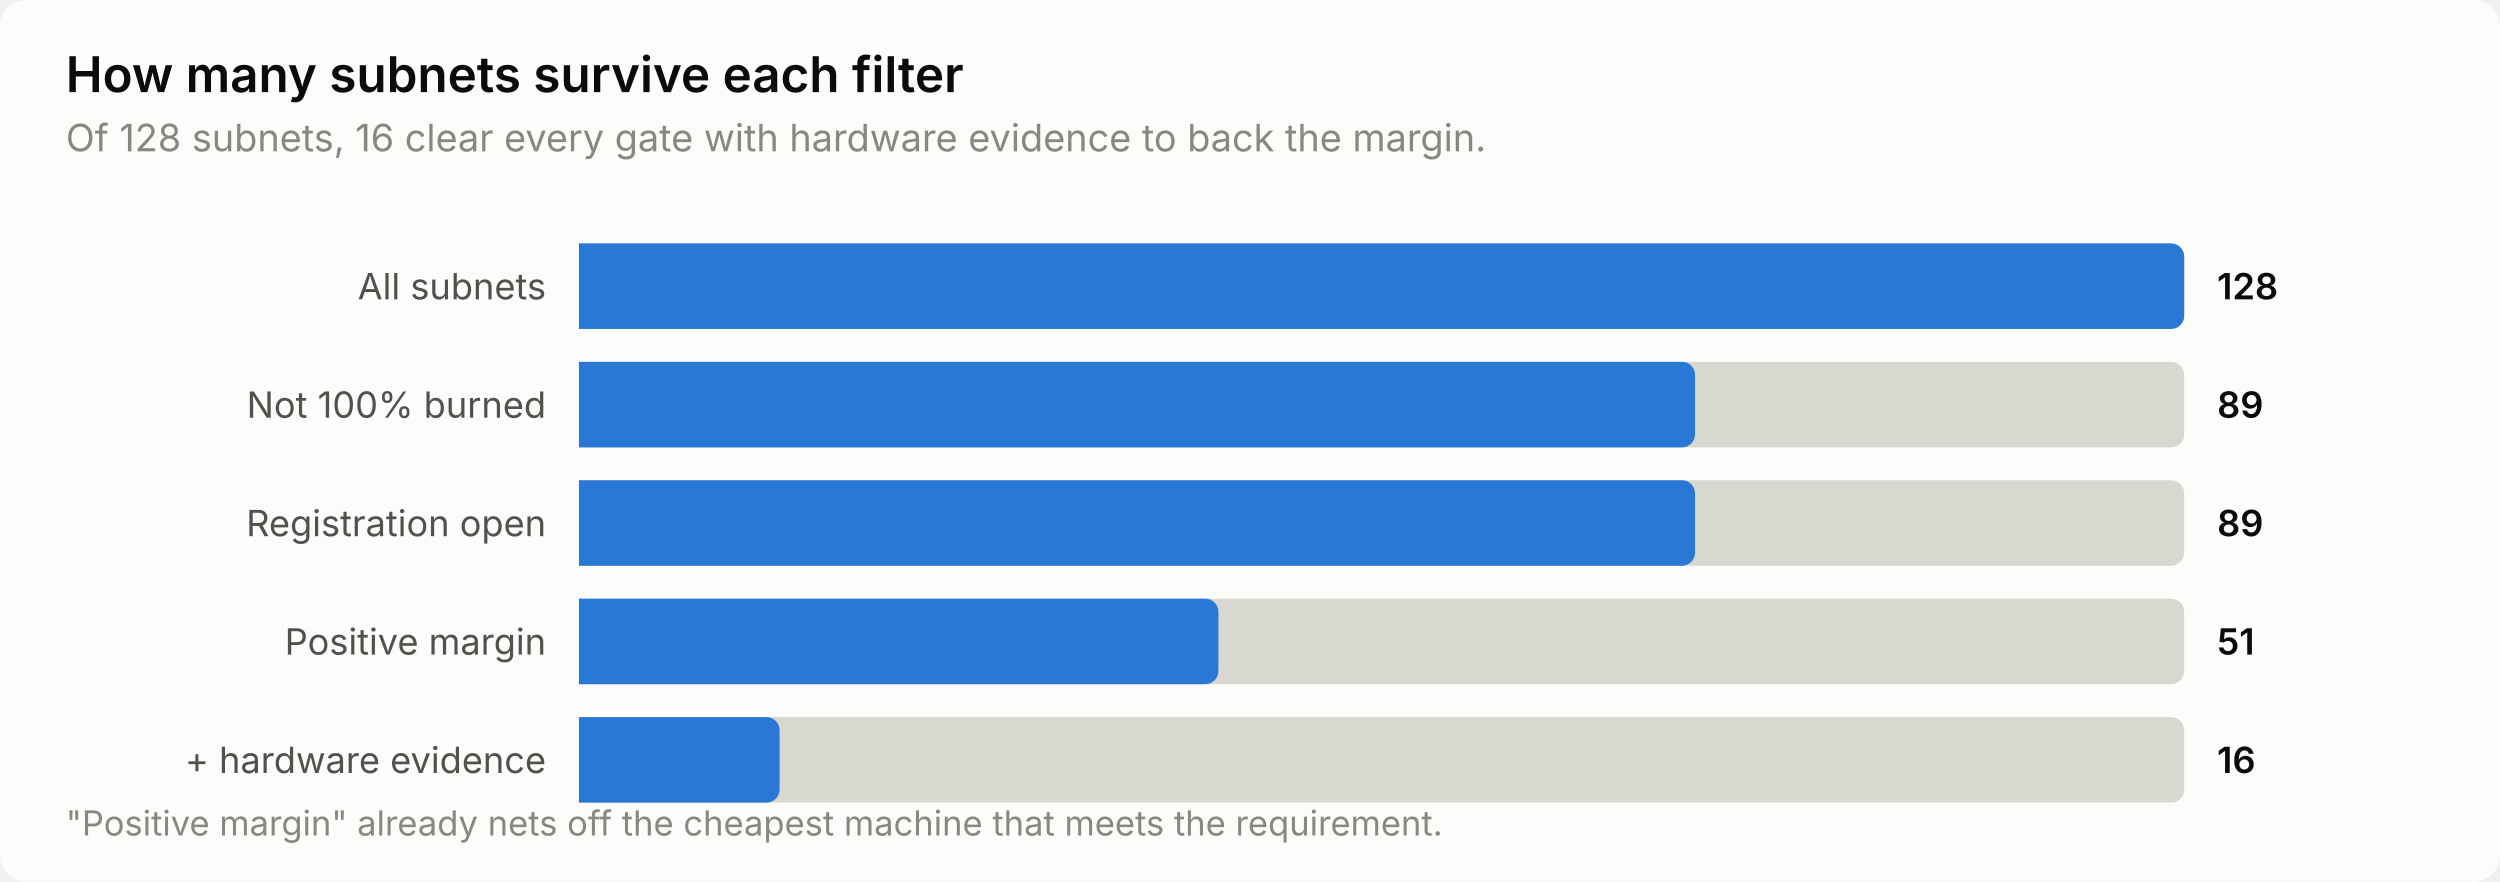
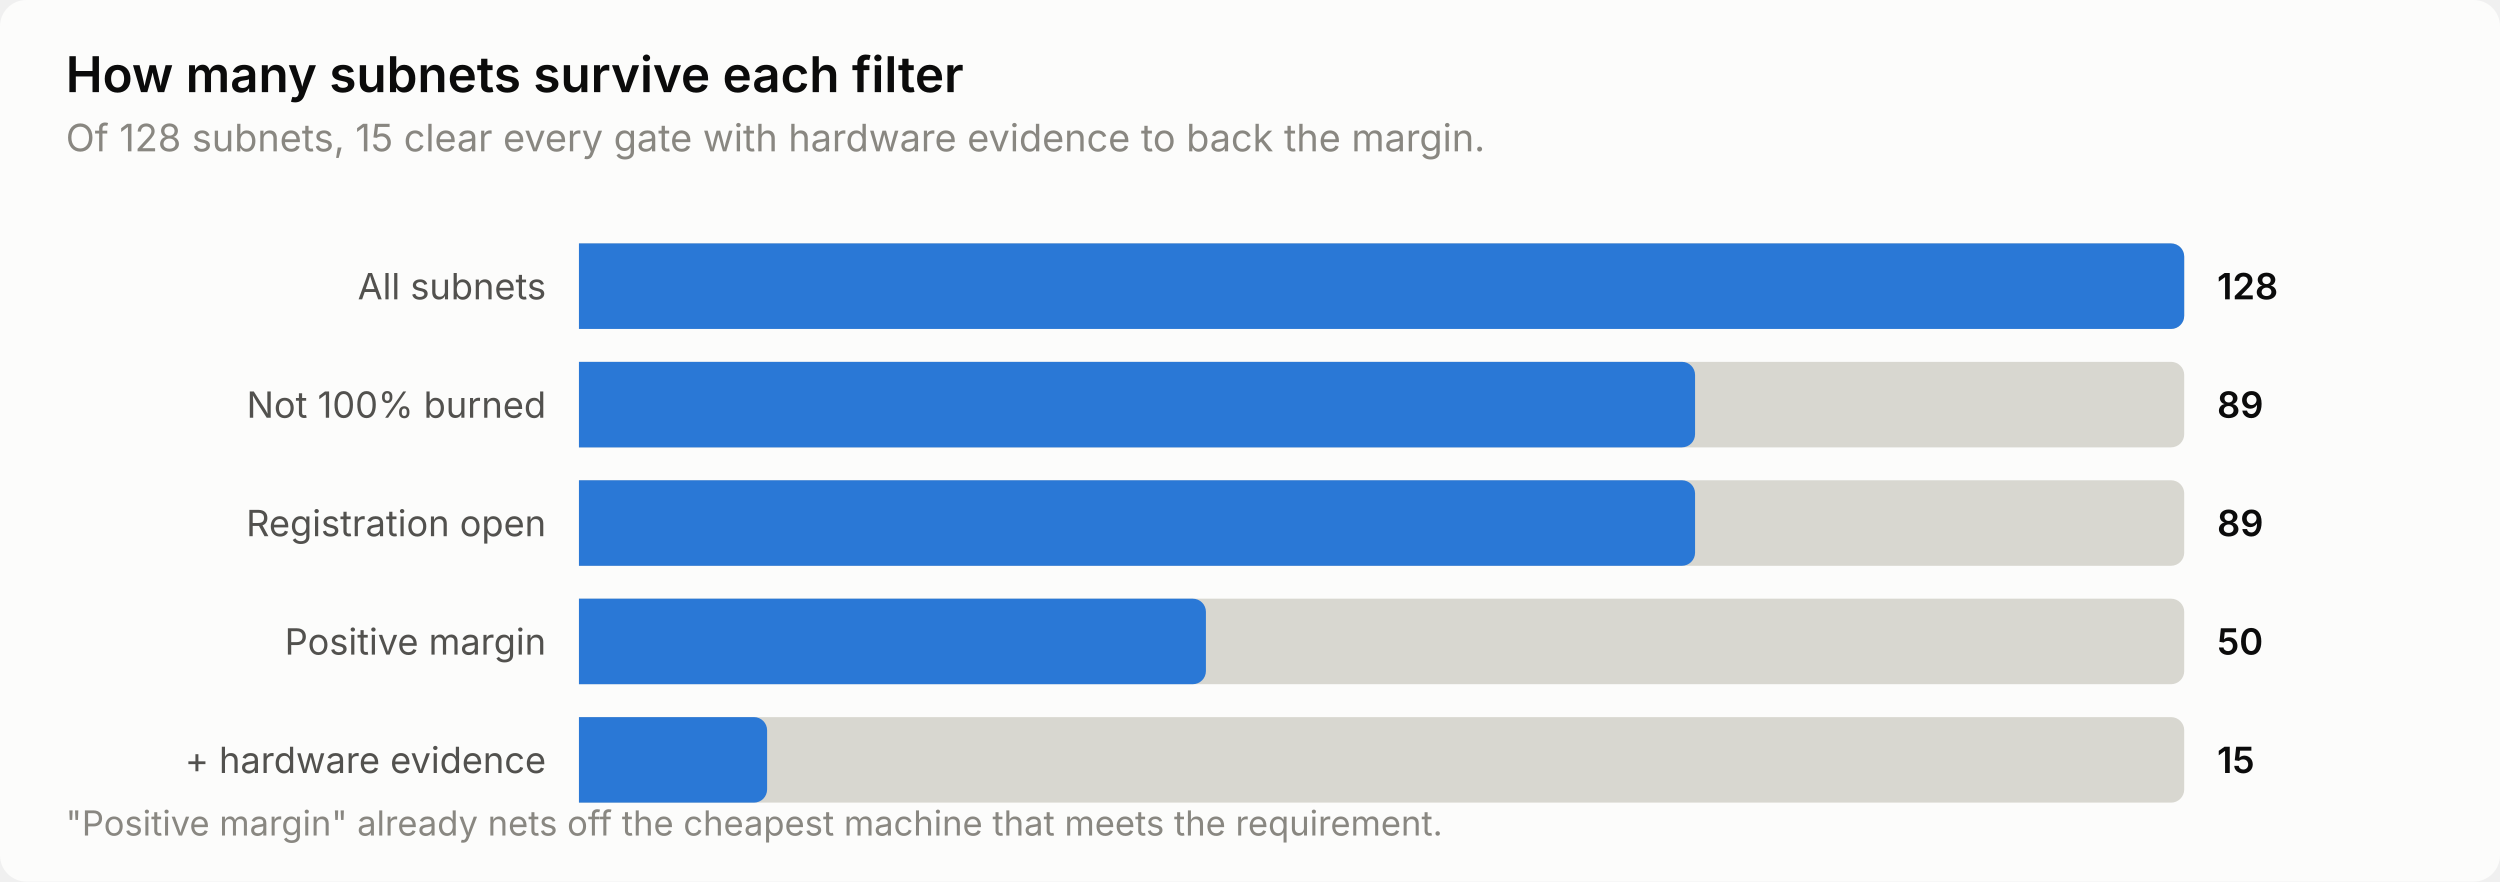
<svg xmlns="http://www.w3.org/2000/svg" width="760" height="268" viewBox="0 0 760 268" role="img" aria-label="How many subnets survive each filter">
  <style>
    text { font-family: system-ui, -apple-system, 'Segoe UI', sans-serif; }
    .t-title { font-size: 15px; font-weight: 600; }
    .t-sub { font-size: 11.5px; }
    .t-lab { font-size: 11px; }
    .t-val { font-size: 11px; font-weight: 600; font-variant-numeric: tabular-nums; }
    .t-tick { font-size: 10.5px; font-variant-numeric: tabular-nums; }

    .surface { fill: #fcfcfb; }
    .ink { fill: #0b0b0b; }
    .ink2 { fill: #52514e; }
    .muted { fill: #898781; }
    .grid { stroke: #e1e0d9; }
    .axis { stroke: #c3c2b7; }
    .accent { fill: #2a78d6; }
    .critical { fill: #d03b3b; }
    .deemph { fill: #d8d7d0; }

    @media (prefers-color-scheme: dark) {
      .surface { fill: #1a1a19; }
      .ink { fill: #ffffff; }
      .ink2 { fill: #c3c2b7; }
      .muted { fill: #898781; }
      .grid { stroke: #2c2c2a; }
      .axis { stroke: #383835; }
      .accent { fill: #3987e5; }
      .deemph { fill: #3a3a37; }
    }
</style>
  <rect class="surface" width="760" height="268" rx="8" />
  <text class="ink t-title" x="20" y="28">How many subnets survive each filter</text>
-   <text class="muted t-sub" x="20" y="46">Of 128 subnets, 16 clear every gate with hardware evidence to back the margin.</text>
+   <text class="muted t-sub" x="20" y="46">Of 128 subnets, 15 clear every gate with hardware evidence to back the margin.</text>
  <text class="ink2 t-lab" x="166" y="91" text-anchor="end">All subnets</text>
  <path class="deemph" d="M176.0,74.0 H660.0 a4.0,4.0 0 0 1 4.0,4.0 V96.0 a4.0,4.0 0 0 1 -4.0,4.0 H176.0 Z" />
  <path class="accent" d="M176.0,74.0 H660.0 a4.0,4.0 0 0 1 4.0,4.0 V96.0 a4.0,4.0 0 0 1 -4.0,4.0 H176.0 Z" />
  <text class="ink t-val" x="674" y="91">128</text>
  <text class="ink2 t-lab" x="166" y="127" text-anchor="end">Not 100% burned</text>
  <path class="deemph" d="M176.0,110.0 H660.0 a4.0,4.0 0 0 1 4.0,4.0 V132.0 a4.0,4.0 0 0 1 -4.0,4.0 H176.0 Z" />
  <path class="accent" d="M176.0,110.0 H511.3 a4.0,4.0 0 0 1 4.0,4.0 V132.0 a4.0,4.0 0 0 1 -4.0,4.0 H176.0 Z" />
  <text class="ink t-val" x="674" y="127">89</text>
  <text class="ink2 t-lab" x="166" y="163" text-anchor="end">Registration open</text>
  <path class="deemph" d="M176.0,146.0 H660.0 a4.0,4.0 0 0 1 4.0,4.0 V168.0 a4.0,4.0 0 0 1 -4.0,4.0 H176.0 Z" />
  <path class="accent" d="M176.0,146.0 H511.3 a4.0,4.0 0 0 1 4.0,4.0 V168.0 a4.0,4.0 0 0 1 -4.0,4.0 H176.0 Z" />
  <text class="ink t-val" x="674" y="163">89</text>
  <text class="ink2 t-lab" x="166" y="199" text-anchor="end">Positive margin</text>
  <path class="deemph" d="M176.0,182.0 H660.0 a4.0,4.0 0 0 1 4.0,4.0 V204.0 a4.0,4.0 0 0 1 -4.0,4.0 H176.0 Z" />
-   <path class="accent" d="M176.0,182.0 H366.4 a4.0,4.0 0 0 1 4.0,4.0 V204.0 a4.0,4.0 0 0 1 -4.0,4.0 H176.0 Z" />
-   <text class="ink t-val" x="674" y="199">51</text>
+   <path class="accent" d="M176.0,182.0 H362.6 a4.0,4.0 0 0 1 4.0,4.0 V204.0 a4.0,4.0 0 0 1 -4.0,4.0 H176.0 Z" />
+   <text class="ink t-val" x="674" y="199">50</text>
  <text class="ink2 t-lab" x="166" y="235" text-anchor="end">+ hardware evidence</text>
  <path class="deemph" d="M176.0,218.0 H660.0 a4.0,4.0 0 0 1 4.0,4.0 V240.0 a4.0,4.0 0 0 1 -4.0,4.0 H176.0 Z" />
-   <path class="accent" d="M176.0,218.0 H233.0 a4.0,4.0 0 0 1 4.0,4.0 V240.0 a4.0,4.0 0 0 1 -4.0,4.0 H176.0 Z" />
-   <text class="ink t-val" x="674" y="235">16</text>
+   <path class="accent" d="M176.0,218.0 H229.2 a4.0,4.0 0 0 1 4.0,4.0 V240.0 a4.0,4.0 0 0 1 -4.0,4.0 H176.0 Z" />
+   <text class="ink t-val" x="674" y="235">15</text>
  <text class="muted t-tick" x="20" y="254">"Positive margin" already nets off the cheapest machine that meets the requirement.</text>
</svg>
